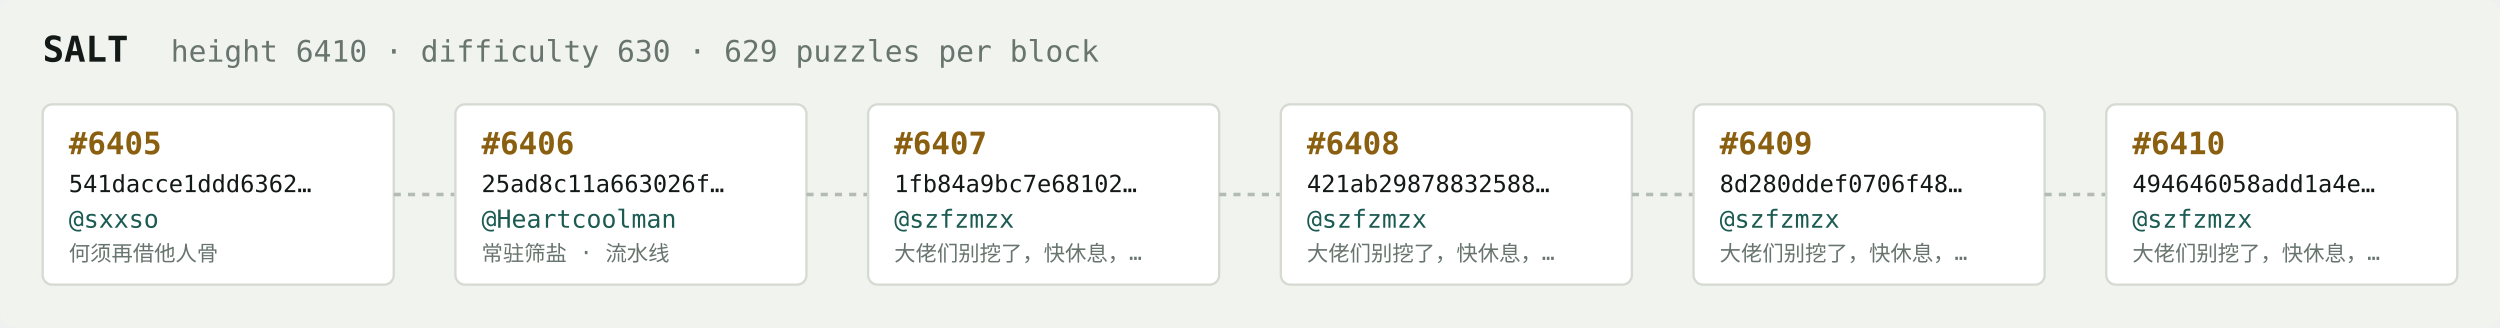
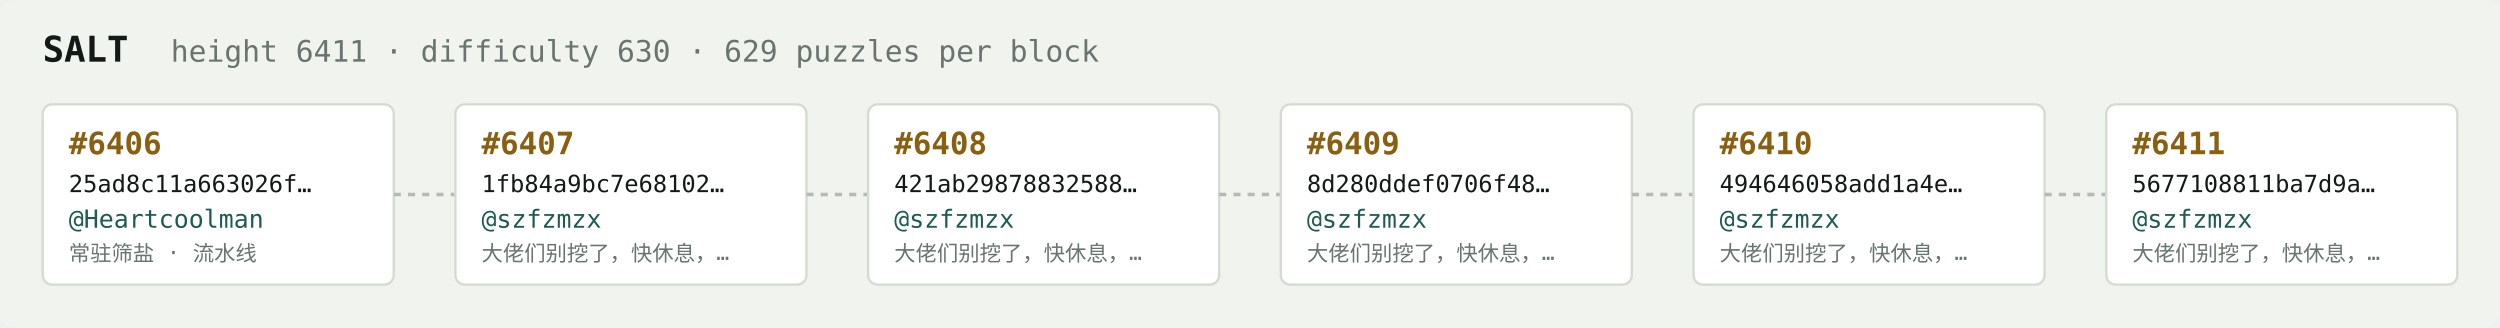
<svg xmlns="http://www.w3.org/2000/svg" width="1054" height="138" viewBox="0 0 1054 138" font-family="ui-monospace,SFMono-Regular,Menlo,monospace">
  <rect fill="#f1f3ef" width="1054" height="138" rx="6" />
  <text x="18" y="26" fill="#121916" font-size="15" font-weight="700">SALT</text>
-   <text x="72" y="26" fill="#68746e" font-size="12.5">height 6410 · difficulty 630 · 629 puzzles per block</text>
+   <text x="72" y="26" fill="#68746e" font-size="12.5">height 6411 · difficulty 630 · 629 puzzles per block</text>
  <rect x="18" y="44" width="148" height="76" rx="4" fill="#ffffff" stroke="#d5dbd2" stroke-width="1" />
-   <text x="29" y="65" fill="#8a5f10" font-size="13" font-weight="700">#6405</text>
-   <text x="29" y="81" fill="#121916" font-size="10">541dacce1ddd6362…</text>
-   <text x="29" y="96" fill="#1c5b52" font-size="10.5">@sxxso</text>
-   <text x="29" y="110" fill="#68746e" font-size="9">何须再借他人骨</text>
+   <text x="29" y="65" fill="#8a5f10" font-size="13" font-weight="700">#6406</text>
+   <text x="29" y="81" fill="#121916" font-size="10">25ad8c11a663026f…</text>
+   <text x="29" y="96" fill="#1c5b52" font-size="10.5">@Heartcoolman</text>
+   <text x="29" y="110" fill="#68746e" font-size="9">常驻筛盐 · 流水线</text>
  <line x1="166" y1="82.0" x2="192" y2="82.0" stroke="#b3bcb4" stroke-width="1.5" stroke-dasharray="3 3" />
  <rect x="192" y="44" width="148" height="76" rx="4" fill="#ffffff" stroke="#d5dbd2" stroke-width="1" />
-   <text x="203" y="65" fill="#8a5f10" font-size="13" font-weight="700">#6406</text>
-   <text x="203" y="81" fill="#121916" font-size="10">25ad8c11a663026f…</text>
-   <text x="203" y="96" fill="#1c5b52" font-size="10.5">@Heartcoolman</text>
-   <text x="203" y="110" fill="#68746e" font-size="9">常驻筛盐 · 流水线</text>
+   <text x="203" y="65" fill="#8a5f10" font-size="13" font-weight="700">#6407</text>
+   <text x="203" y="81" fill="#121916" font-size="10">1fb84a9bc7e68102…</text>
+   <text x="203" y="96" fill="#1c5b52" font-size="10.5">@szfzmzx</text>
+   <text x="203" y="110" fill="#68746e" font-size="9">大佬们别挖了，快休息，…</text>
  <line x1="340" y1="82.0" x2="366" y2="82.0" stroke="#b3bcb4" stroke-width="1.5" stroke-dasharray="3 3" />
  <rect x="366" y="44" width="148" height="76" rx="4" fill="#ffffff" stroke="#d5dbd2" stroke-width="1" />
-   <text x="377" y="65" fill="#8a5f10" font-size="13" font-weight="700">#6407</text>
-   <text x="377" y="81" fill="#121916" font-size="10">1fb84a9bc7e68102…</text>
+   <text x="377" y="65" fill="#8a5f10" font-size="13" font-weight="700">#6408</text>
+   <text x="377" y="81" fill="#121916" font-size="10">421ab29878832588…</text>
  <text x="377" y="96" fill="#1c5b52" font-size="10.5">@szfzmzx</text>
  <text x="377" y="110" fill="#68746e" font-size="9">大佬们别挖了，快休息，…</text>
  <line x1="514" y1="82.0" x2="540" y2="82.0" stroke="#b3bcb4" stroke-width="1.5" stroke-dasharray="3 3" />
  <rect x="540" y="44" width="148" height="76" rx="4" fill="#ffffff" stroke="#d5dbd2" stroke-width="1" />
-   <text x="551" y="65" fill="#8a5f10" font-size="13" font-weight="700">#6408</text>
-   <text x="551" y="81" fill="#121916" font-size="10">421ab29878832588…</text>
+   <text x="551" y="65" fill="#8a5f10" font-size="13" font-weight="700">#6409</text>
+   <text x="551" y="81" fill="#121916" font-size="10">8d280ddef0706f48…</text>
  <text x="551" y="96" fill="#1c5b52" font-size="10.5">@szfzmzx</text>
  <text x="551" y="110" fill="#68746e" font-size="9">大佬们别挖了，快休息，…</text>
  <line x1="688" y1="82.0" x2="714" y2="82.0" stroke="#b3bcb4" stroke-width="1.5" stroke-dasharray="3 3" />
  <rect x="714" y="44" width="148" height="76" rx="4" fill="#ffffff" stroke="#d5dbd2" stroke-width="1" />
-   <text x="725" y="65" fill="#8a5f10" font-size="13" font-weight="700">#6409</text>
-   <text x="725" y="81" fill="#121916" font-size="10">8d280ddef0706f48…</text>
+   <text x="725" y="65" fill="#8a5f10" font-size="13" font-weight="700">#6410</text>
+   <text x="725" y="81" fill="#121916" font-size="10">494646058add1a4e…</text>
  <text x="725" y="96" fill="#1c5b52" font-size="10.5">@szfzmzx</text>
  <text x="725" y="110" fill="#68746e" font-size="9">大佬们别挖了，快休息，…</text>
  <line x1="862" y1="82.0" x2="888" y2="82.0" stroke="#b3bcb4" stroke-width="1.5" stroke-dasharray="3 3" />
  <rect x="888" y="44" width="148" height="76" rx="4" fill="#ffffff" stroke="#d5dbd2" stroke-width="1" />
-   <text x="899" y="65" fill="#8a5f10" font-size="13" font-weight="700">#6410</text>
-   <text x="899" y="81" fill="#121916" font-size="10">494646058add1a4e…</text>
+   <text x="899" y="65" fill="#8a5f10" font-size="13" font-weight="700">#6411</text>
+   <text x="899" y="81" fill="#121916" font-size="10">5677108811ba7d9a…</text>
  <text x="899" y="96" fill="#1c5b52" font-size="10.5">@szfzmzx</text>
  <text x="899" y="110" fill="#68746e" font-size="9">大佬们别挖了，快休息，…</text>
</svg>
